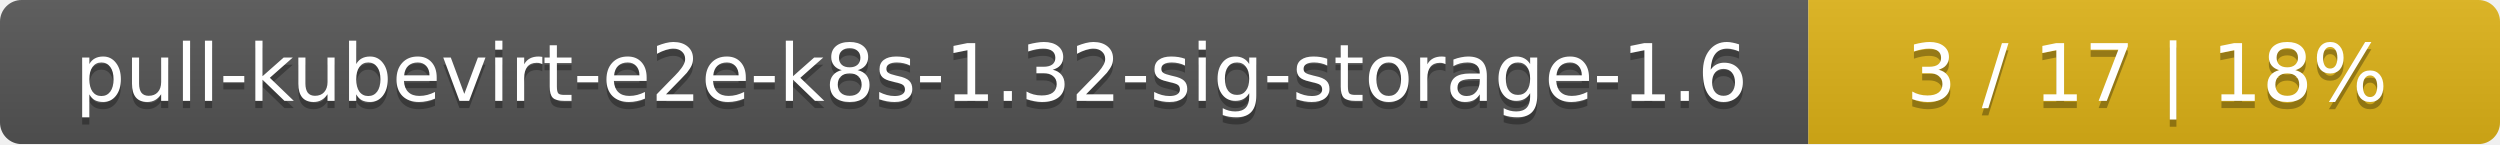
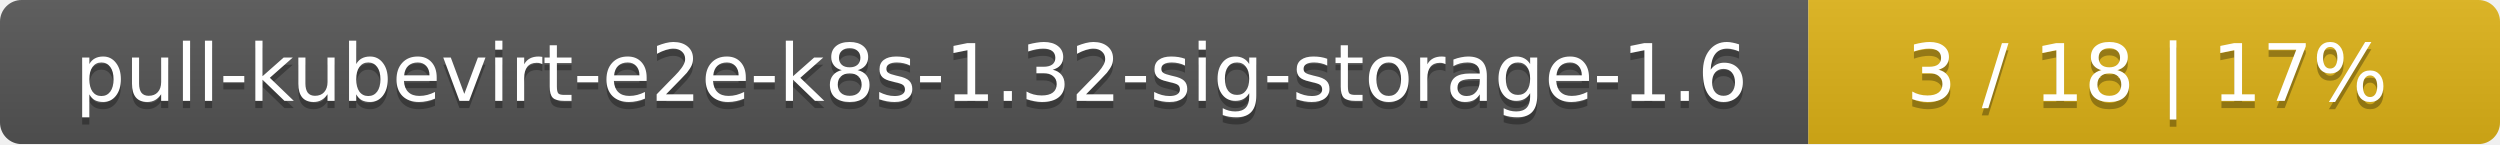
<svg xmlns="http://www.w3.org/2000/svg" width="347" height="20">
  <linearGradient id="smooth" x2="0" y2="100%">
    <stop offset="0" stop-color="#bbb" stop-opacity=".1" />
    <stop offset="1" stop-opacity=".1" />
  </linearGradient>
  <mask id="round">
    <rect width="347" height="20" rx="3" fill="#fff" />
  </mask>
  <g mask="url(#round)">
    <rect width="251" height="20" fill="#555" />
    <rect x="251" width="96" height="20" fill="#dfb317" />
    <rect width="347" height="20" fill="url(#smooth)" />
  </g>
  <g fill="#fff" text-anchor="middle" font-family="DejaVu Sans,Verdana,Geneva,sans-serif" font-size="11">
    <text x="126.5" y="15" fill="#010101" fill-opacity=".3">pull-kubevirt-e2e-k8s-1.32-sig-storage-1.6</text>
    <text x="126.5" y="14">pull-kubevirt-e2e-k8s-1.32-sig-storage-1.6</text>
-     <text x="298" y="15" fill="#010101" fill-opacity=".3">3 / 17    |    18%</text>
-     <text x="298" y="14">3 / 17    |    18%</text>
+     <text x="298" y="15" fill="#010101" fill-opacity=".3">3 / 18    |    17%</text>
+     <text x="298" y="14">3 / 18    |    17%</text>
  </g>
</svg>
